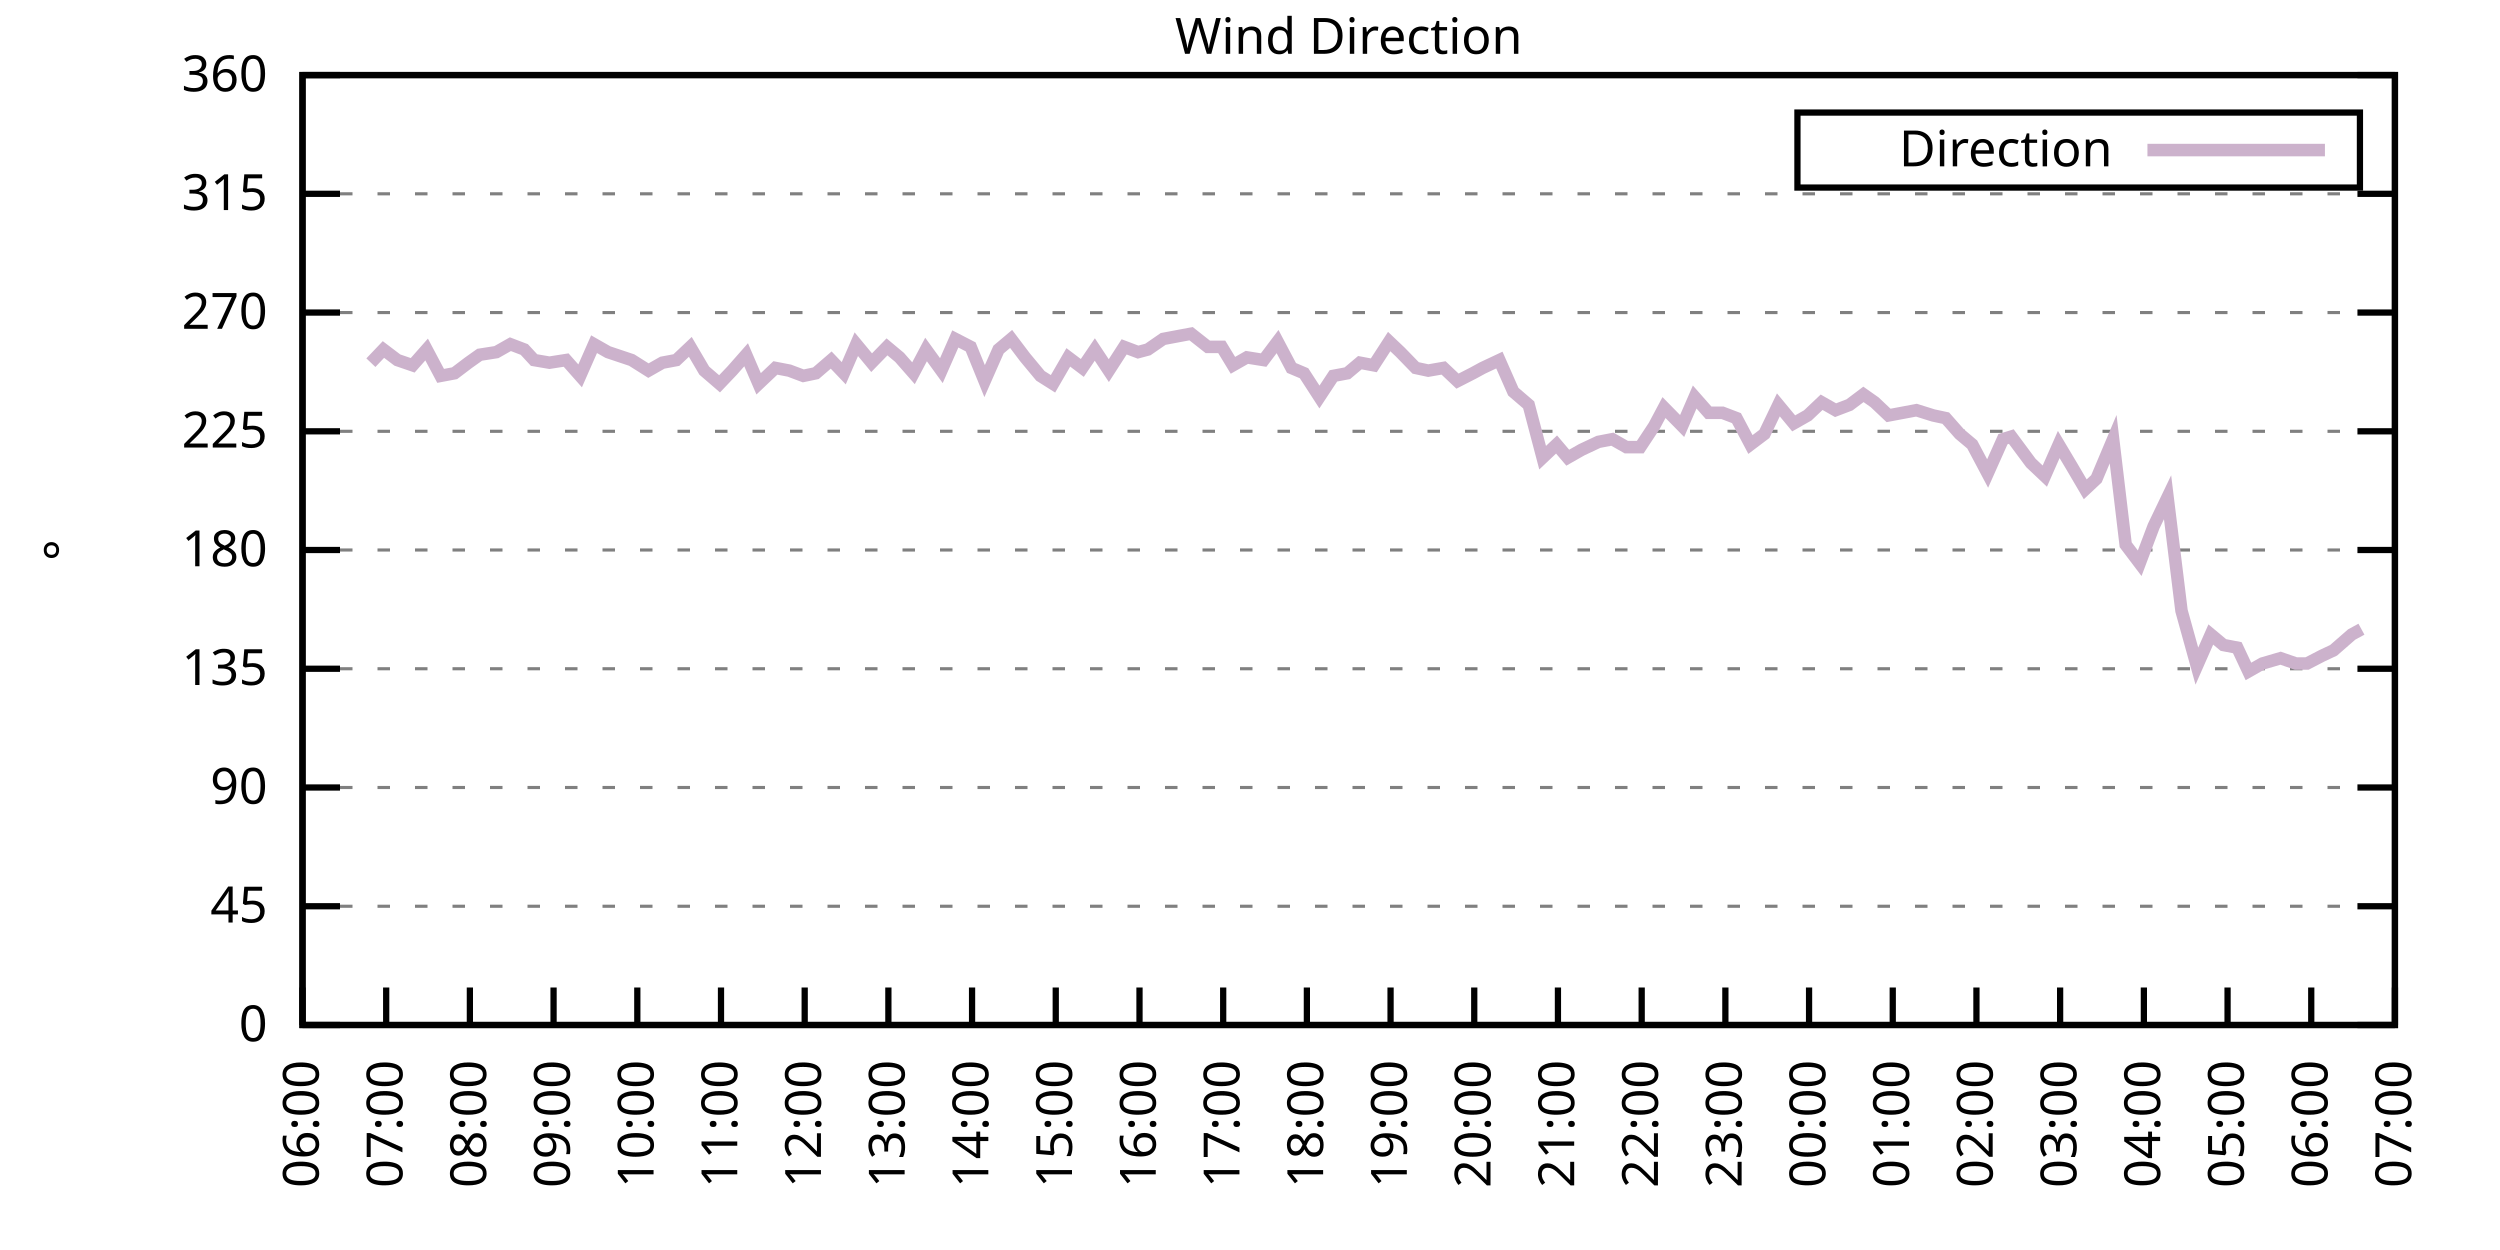
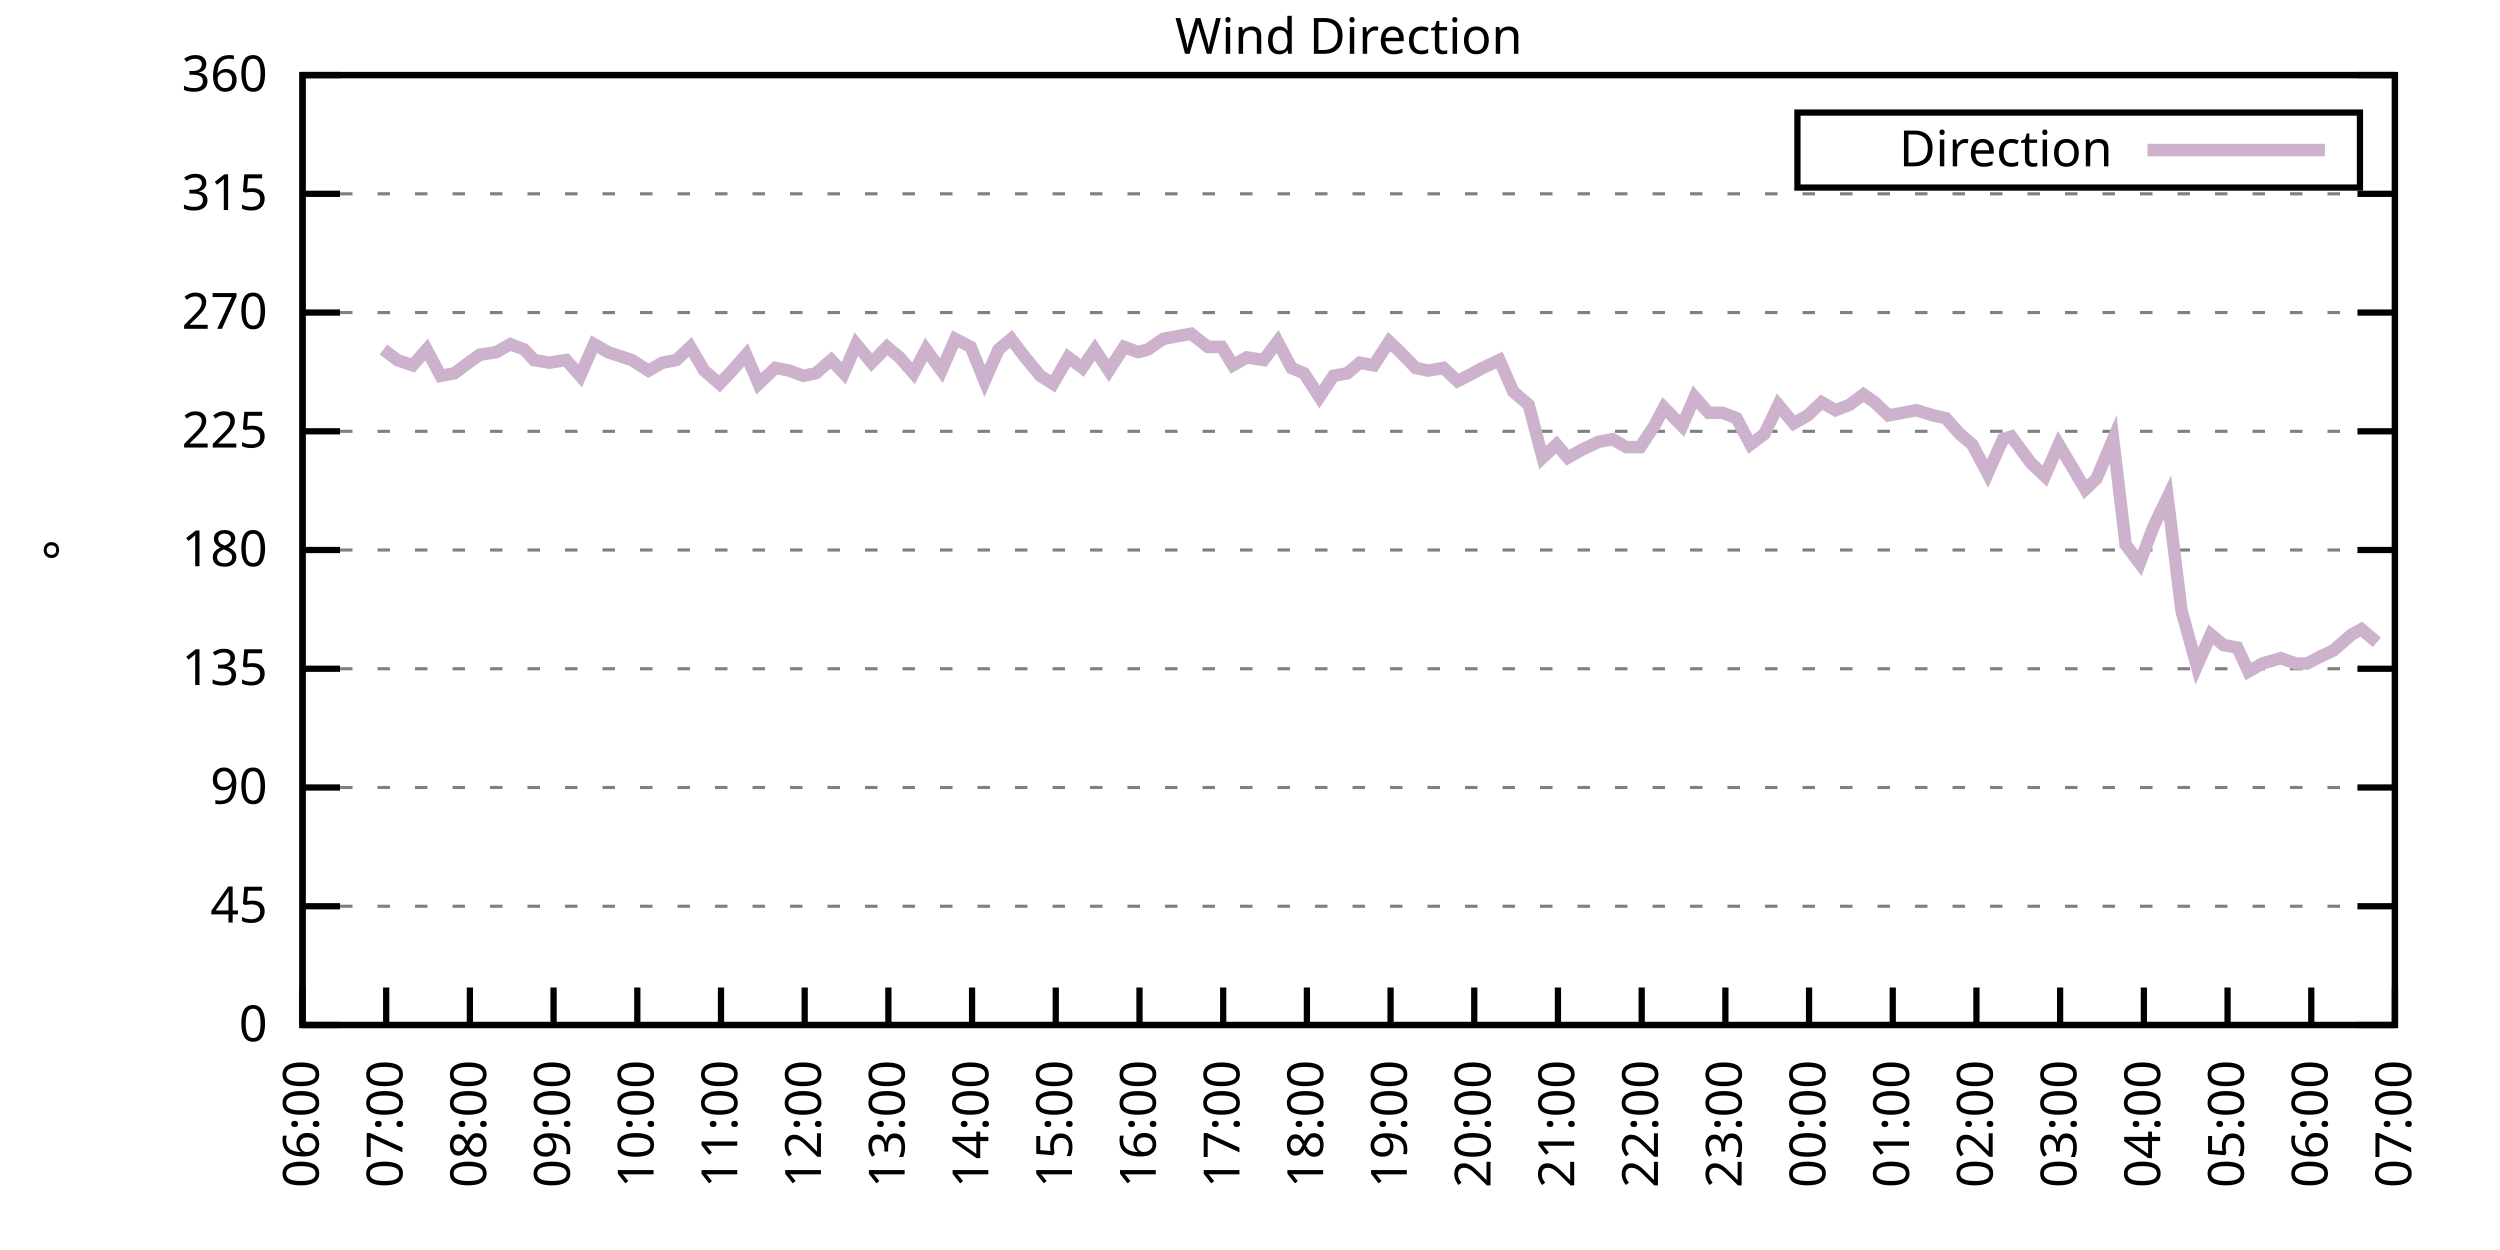
<svg xmlns="http://www.w3.org/2000/svg" xmlns:xlink="http://www.w3.org/1999/xlink" width="400" height="200" viewBox="0 0 400 200">
  <g id="gnuplot_canvas">
    <rect x="0" y="0" width="400" height="200" fill="none" />
    <defs>
      <circle id="gpDot" r="0.5" stroke-width="0.5" stroke="currentColor" />
      <path id="gpPt0" stroke-width="0.333" stroke="currentColor" d="M-1,0 h2 M0,-1 v2" />
      <path id="gpPt1" stroke-width="0.333" stroke="currentColor" d="M-1,-1 L1,1 M1,-1 L-1,1" />
      <path id="gpPt2" stroke-width="0.333" stroke="currentColor" d="M-1,0 L1,0 M0,-1 L0,1 M-1,-1 L1,1 M-1,1 L1,-1" />
      <rect id="gpPt3" stroke-width="0.333" stroke="currentColor" x="-1" y="-1" width="2" height="2" />
      <rect id="gpPt4" stroke-width="0.333" stroke="currentColor" fill="currentColor" x="-1" y="-1" width="2" height="2" />
      <circle id="gpPt5" stroke-width="0.333" stroke="currentColor" cx="0" cy="0" r="1" />
      <use xlink:href="#gpPt5" id="gpPt6" fill="currentColor" stroke="none" />
      <path id="gpPt7" stroke-width="0.333" stroke="currentColor" d="M0,-1.33 L-1.33,0.67 L1.33,0.67 z" />
      <use xlink:href="#gpPt7" id="gpPt8" fill="currentColor" stroke="none" />
      <use xlink:href="#gpPt7" id="gpPt9" stroke="currentColor" transform="rotate(180)" />
      <use xlink:href="#gpPt9" id="gpPt10" fill="currentColor" stroke="none" />
      <use xlink:href="#gpPt3" id="gpPt11" stroke="currentColor" transform="rotate(45)" />
      <use xlink:href="#gpPt11" id="gpPt12" fill="currentColor" stroke="none" />
      <path id="gpPt13" stroke-width="0.333" stroke="currentColor" d="M0,1.330 L1.265,0.411 L0.782,-1.067 L-0.782,-1.076 L-1.265,0.411 z" />
      <use xlink:href="#gpPt13" id="gpPt14" fill="currentColor" stroke="none" />
      <filter id="textbox" filterUnits="objectBoundingBox" x="0" y="0" height="1" width="1">
        <feFlood flood-color="white" flood-opacity="1" result="bgnd" />
        <feComposite in="SourceGraphic" in2="bgnd" operator="atop" />
      </filter>
      <filter id="greybox" filterUnits="objectBoundingBox" x="0" y="0" height="1" width="1">
        <feFlood flood-color="lightgrey" flood-opacity="1" result="grey" />
        <feComposite in="SourceGraphic" in2="grey" operator="atop" />
      </filter>
    </defs>
    <g fill="none" color="white" stroke="currentColor" stroke-width="1.00" stroke-linecap="butt" stroke-linejoin="miter">
</g>
    <g fill="none" color="black" stroke="currentColor" stroke-width="1.00" stroke-linecap="butt" stroke-linejoin="miter">
      <g stroke="none" shape-rendering="crispEdges">
        <polygon fill="rgb(255, 255, 255)" points="48.40,164.00 383.18,164.00 383.18,12.02 48.40,12.02 " />
      </g>
    </g>
    <g fill="none" color="black" stroke="currentColor" stroke-width="1.00" stroke-linecap="butt" stroke-linejoin="miter">
</g>
    <g fill="none" color="black" stroke="black" stroke-width="0.50" stroke-linecap="butt" stroke-linejoin="miter">
</g>
    <g fill="none" color="gray" stroke="currentColor" stroke-width="0.50" stroke-linecap="butt" stroke-linejoin="miter">
      <path stroke="gray" stroke-dasharray="2,4" class="gridline" d="M48.40,164.00 L383.19,164.00  " />
    </g>
    <g fill="none" color="gray" stroke="gray" stroke-width="1.00" stroke-linecap="butt" stroke-linejoin="miter">
</g>
    <g fill="none" color="black" stroke="currentColor" stroke-width="1.00" stroke-linecap="butt" stroke-linejoin="miter">
      <path stroke="black" d="M48.40,164.00 L54.40,164.00 M383.19,164.00 L377.19,164.00  " />
      <g transform="translate(42.80,166.60)" stroke="none" fill="black" font-family="Sans" font-size="8.00" text-anchor="end">
        <text>
          <tspan font-family="Sans"> 0</tspan>
        </text>
      </g>
    </g>
    <g fill="none" color="black" stroke="currentColor" stroke-width="1.00" stroke-linecap="butt" stroke-linejoin="miter">
</g>
    <g fill="none" color="black" stroke="black" stroke-width="0.50" stroke-linecap="butt" stroke-linejoin="miter">
</g>
    <g fill="none" color="gray" stroke="currentColor" stroke-width="0.50" stroke-linecap="butt" stroke-linejoin="miter">
      <path stroke="gray" stroke-dasharray="2,4" class="gridline" d="M48.40,145.00 L383.19,145.00  " />
    </g>
    <g fill="none" color="gray" stroke="gray" stroke-width="1.00" stroke-linecap="butt" stroke-linejoin="miter">
</g>
    <g fill="none" color="black" stroke="currentColor" stroke-width="1.00" stroke-linecap="butt" stroke-linejoin="miter">
      <path stroke="black" d="M48.40,145.00 L54.40,145.00 M383.19,145.00 L377.19,145.00  " />
      <g transform="translate(42.80,147.60)" stroke="none" fill="black" font-family="Sans" font-size="8.00" text-anchor="end">
        <text>
          <tspan font-family="Sans"> 45</tspan>
        </text>
      </g>
    </g>
    <g fill="none" color="black" stroke="currentColor" stroke-width="1.00" stroke-linecap="butt" stroke-linejoin="miter">
</g>
    <g fill="none" color="black" stroke="black" stroke-width="0.50" stroke-linecap="butt" stroke-linejoin="miter">
</g>
    <g fill="none" color="gray" stroke="currentColor" stroke-width="0.50" stroke-linecap="butt" stroke-linejoin="miter">
      <path stroke="gray" stroke-dasharray="2,4" class="gridline" d="M48.40,126.00 L383.19,126.00  " />
    </g>
    <g fill="none" color="gray" stroke="gray" stroke-width="1.00" stroke-linecap="butt" stroke-linejoin="miter">
</g>
    <g fill="none" color="black" stroke="currentColor" stroke-width="1.00" stroke-linecap="butt" stroke-linejoin="miter">
      <path stroke="black" d="M48.40,126.00 L54.40,126.00 M383.19,126.00 L377.19,126.00  " />
      <g transform="translate(42.80,128.60)" stroke="none" fill="black" font-family="Sans" font-size="8.00" text-anchor="end">
        <text>
          <tspan font-family="Sans"> 90</tspan>
        </text>
      </g>
    </g>
    <g fill="none" color="black" stroke="currentColor" stroke-width="1.00" stroke-linecap="butt" stroke-linejoin="miter">
</g>
    <g fill="none" color="black" stroke="black" stroke-width="0.50" stroke-linecap="butt" stroke-linejoin="miter">
</g>
    <g fill="none" color="gray" stroke="currentColor" stroke-width="0.50" stroke-linecap="butt" stroke-linejoin="miter">
      <path stroke="gray" stroke-dasharray="2,4" class="gridline" d="M48.40,107.00 L383.19,107.00  " />
    </g>
    <g fill="none" color="gray" stroke="gray" stroke-width="1.00" stroke-linecap="butt" stroke-linejoin="miter">
</g>
    <g fill="none" color="black" stroke="currentColor" stroke-width="1.00" stroke-linecap="butt" stroke-linejoin="miter">
      <path stroke="black" d="M48.40,107.00 L54.40,107.00 M383.19,107.00 L377.19,107.00  " />
      <g transform="translate(42.80,109.60)" stroke="none" fill="black" font-family="Sans" font-size="8.00" text-anchor="end">
        <text>
          <tspan font-family="Sans"> 135</tspan>
        </text>
      </g>
    </g>
    <g fill="none" color="black" stroke="currentColor" stroke-width="1.00" stroke-linecap="butt" stroke-linejoin="miter">
</g>
    <g fill="none" color="black" stroke="black" stroke-width="0.50" stroke-linecap="butt" stroke-linejoin="miter">
</g>
    <g fill="none" color="gray" stroke="currentColor" stroke-width="0.50" stroke-linecap="butt" stroke-linejoin="miter">
      <path stroke="gray" stroke-dasharray="2,4" class="gridline" d="M48.40,88.00 L383.19,88.00  " />
    </g>
    <g fill="none" color="gray" stroke="gray" stroke-width="1.00" stroke-linecap="butt" stroke-linejoin="miter">
</g>
    <g fill="none" color="black" stroke="currentColor" stroke-width="1.00" stroke-linecap="butt" stroke-linejoin="miter">
      <path stroke="black" d="M48.40,88.00 L54.40,88.00 M383.19,88.00 L377.19,88.00  " />
      <g transform="translate(42.80,90.60)" stroke="none" fill="black" font-family="Sans" font-size="8.00" text-anchor="end">
        <text>
          <tspan font-family="Sans"> 180</tspan>
        </text>
      </g>
    </g>
    <g fill="none" color="black" stroke="currentColor" stroke-width="1.00" stroke-linecap="butt" stroke-linejoin="miter">
</g>
    <g fill="none" color="black" stroke="black" stroke-width="0.50" stroke-linecap="butt" stroke-linejoin="miter">
</g>
    <g fill="none" color="gray" stroke="currentColor" stroke-width="0.50" stroke-linecap="butt" stroke-linejoin="miter">
      <path stroke="gray" stroke-dasharray="2,4" class="gridline" d="M48.40,69.01 L383.19,69.01  " />
    </g>
    <g fill="none" color="gray" stroke="gray" stroke-width="1.00" stroke-linecap="butt" stroke-linejoin="miter">
</g>
    <g fill="none" color="black" stroke="currentColor" stroke-width="1.00" stroke-linecap="butt" stroke-linejoin="miter">
      <path stroke="black" d="M48.40,69.01 L54.40,69.01 M383.19,69.01 L377.19,69.01  " />
      <g transform="translate(42.80,71.61)" stroke="none" fill="black" font-family="Sans" font-size="8.00" text-anchor="end">
        <text>
          <tspan font-family="Sans"> 225</tspan>
        </text>
      </g>
    </g>
    <g fill="none" color="black" stroke="currentColor" stroke-width="1.00" stroke-linecap="butt" stroke-linejoin="miter">
</g>
    <g fill="none" color="black" stroke="black" stroke-width="0.50" stroke-linecap="butt" stroke-linejoin="miter">
</g>
    <g fill="none" color="gray" stroke="currentColor" stroke-width="0.50" stroke-linecap="butt" stroke-linejoin="miter">
      <path stroke="gray" stroke-dasharray="2,4" class="gridline" d="M48.40,50.01 L383.19,50.01  " />
    </g>
    <g fill="none" color="gray" stroke="gray" stroke-width="1.00" stroke-linecap="butt" stroke-linejoin="miter">
</g>
    <g fill="none" color="black" stroke="currentColor" stroke-width="1.00" stroke-linecap="butt" stroke-linejoin="miter">
      <path stroke="black" d="M48.40,50.01 L54.40,50.01 M383.19,50.01 L377.19,50.01  " />
      <g transform="translate(42.80,52.61)" stroke="none" fill="black" font-family="Sans" font-size="8.00" text-anchor="end">
        <text>
          <tspan font-family="Sans"> 270</tspan>
        </text>
      </g>
    </g>
    <g fill="none" color="black" stroke="currentColor" stroke-width="1.00" stroke-linecap="butt" stroke-linejoin="miter">
</g>
    <g fill="none" color="black" stroke="black" stroke-width="0.50" stroke-linecap="butt" stroke-linejoin="miter">
</g>
    <g fill="none" color="gray" stroke="currentColor" stroke-width="0.50" stroke-linecap="butt" stroke-linejoin="miter">
      <path stroke="gray" stroke-dasharray="2,4" class="gridline" d="M48.40,31.01 L383.19,31.01  " />
    </g>
    <g fill="none" color="gray" stroke="gray" stroke-width="1.00" stroke-linecap="butt" stroke-linejoin="miter">
</g>
    <g fill="none" color="black" stroke="currentColor" stroke-width="1.00" stroke-linecap="butt" stroke-linejoin="miter">
      <path stroke="black" d="M48.40,31.01 L54.40,31.01 M383.19,31.01 L377.19,31.01  " />
      <g transform="translate(42.80,33.61)" stroke="none" fill="black" font-family="Sans" font-size="8.00" text-anchor="end">
        <text>
          <tspan font-family="Sans"> 315</tspan>
        </text>
      </g>
    </g>
    <g fill="none" color="black" stroke="currentColor" stroke-width="1.00" stroke-linecap="butt" stroke-linejoin="miter">
</g>
    <g fill="none" color="black" stroke="black" stroke-width="0.50" stroke-linecap="butt" stroke-linejoin="miter">
</g>
    <g fill="none" color="gray" stroke="currentColor" stroke-width="0.50" stroke-linecap="butt" stroke-linejoin="miter">
      <path stroke="gray" stroke-dasharray="2,4" class="gridline" d="M48.40,12.01 L383.19,12.01  " />
    </g>
    <g fill="none" color="gray" stroke="gray" stroke-width="1.00" stroke-linecap="butt" stroke-linejoin="miter">
</g>
    <g fill="none" color="black" stroke="currentColor" stroke-width="1.00" stroke-linecap="butt" stroke-linejoin="miter">
      <path stroke="black" d="M48.40,12.01 L54.40,12.01 M383.19,12.01 L377.19,12.01  " />
      <g transform="translate(42.80,14.61)" stroke="none" fill="black" font-family="Sans" font-size="8.00" text-anchor="end">
        <text>
          <tspan font-family="Sans"> 360</tspan>
        </text>
      </g>
    </g>
    <g fill="none" color="black" stroke="currentColor" stroke-width="1.00" stroke-linecap="butt" stroke-linejoin="miter">
      <path stroke="black" d="M48.40,164.00 L48.40,158.00  " />
      <g transform="translate(51.00,169.60) rotate(270.00)" stroke="none" fill="black" font-family="Sans" font-size="8.00" text-anchor="end">
        <text>
          <tspan font-family="Sans">06:00</tspan>
        </text>
      </g>
    </g>
    <g fill="none" color="black" stroke="currentColor" stroke-width="1.00" stroke-linecap="butt" stroke-linejoin="miter">
      <path stroke="black" d="M61.79,164.00 L61.79,158.00  " />
      <g transform="translate(64.39,169.60) rotate(270.00)" stroke="none" fill="black" font-family="Sans" font-size="8.00" text-anchor="end">
        <text>
          <tspan font-family="Sans">07:00</tspan>
        </text>
      </g>
    </g>
    <g fill="none" color="black" stroke="currentColor" stroke-width="1.00" stroke-linecap="butt" stroke-linejoin="miter">
      <path stroke="black" d="M75.18,164.00 L75.18,158.00  " />
      <g transform="translate(77.78,169.60) rotate(270.00)" stroke="none" fill="black" font-family="Sans" font-size="8.00" text-anchor="end">
        <text>
          <tspan font-family="Sans">08:00</tspan>
        </text>
      </g>
    </g>
    <g fill="none" color="black" stroke="currentColor" stroke-width="1.00" stroke-linecap="butt" stroke-linejoin="miter">
      <path stroke="black" d="M88.57,164.00 L88.57,158.00  " />
      <g transform="translate(91.17,169.60) rotate(270.00)" stroke="none" fill="black" font-family="Sans" font-size="8.00" text-anchor="end">
        <text>
          <tspan font-family="Sans">09:00</tspan>
        </text>
      </g>
    </g>
    <g fill="none" color="black" stroke="currentColor" stroke-width="1.00" stroke-linecap="butt" stroke-linejoin="miter">
      <path stroke="black" d="M101.97,164.00 L101.97,158.00  " />
      <g transform="translate(104.57,169.60) rotate(270.00)" stroke="none" fill="black" font-family="Sans" font-size="8.00" text-anchor="end">
        <text>
          <tspan font-family="Sans">10:00</tspan>
        </text>
      </g>
    </g>
    <g fill="none" color="black" stroke="currentColor" stroke-width="1.00" stroke-linecap="butt" stroke-linejoin="miter">
      <path stroke="black" d="M115.36,164.00 L115.36,158.00  " />
      <g transform="translate(117.96,169.60) rotate(270.00)" stroke="none" fill="black" font-family="Sans" font-size="8.00" text-anchor="end">
        <text>
          <tspan font-family="Sans">11:00</tspan>
        </text>
      </g>
    </g>
    <g fill="none" color="black" stroke="currentColor" stroke-width="1.00" stroke-linecap="butt" stroke-linejoin="miter">
      <path stroke="black" d="M128.75,164.00 L128.75,158.00  " />
      <g transform="translate(131.35,169.60) rotate(270.00)" stroke="none" fill="black" font-family="Sans" font-size="8.00" text-anchor="end">
        <text>
          <tspan font-family="Sans">12:00</tspan>
        </text>
      </g>
    </g>
    <g fill="none" color="black" stroke="currentColor" stroke-width="1.00" stroke-linecap="butt" stroke-linejoin="miter">
      <path stroke="black" d="M142.14,164.00 L142.14,158.00  " />
      <g transform="translate(144.74,169.60) rotate(270.00)" stroke="none" fill="black" font-family="Sans" font-size="8.00" text-anchor="end">
        <text>
          <tspan font-family="Sans">13:00</tspan>
        </text>
      </g>
    </g>
    <g fill="none" color="black" stroke="currentColor" stroke-width="1.00" stroke-linecap="butt" stroke-linejoin="miter">
      <path stroke="black" d="M155.53,164.00 L155.53,158.00  " />
      <g transform="translate(158.13,169.60) rotate(270.00)" stroke="none" fill="black" font-family="Sans" font-size="8.00" text-anchor="end">
        <text>
          <tspan font-family="Sans">14:00</tspan>
        </text>
      </g>
    </g>
    <g fill="none" color="black" stroke="currentColor" stroke-width="1.00" stroke-linecap="butt" stroke-linejoin="miter">
      <path stroke="black" d="M168.92,164.00 L168.92,158.00  " />
      <g transform="translate(171.52,169.60) rotate(270.00)" stroke="none" fill="black" font-family="Sans" font-size="8.00" text-anchor="end">
        <text>
          <tspan font-family="Sans">15:00</tspan>
        </text>
      </g>
    </g>
    <g fill="none" color="black" stroke="currentColor" stroke-width="1.00" stroke-linecap="butt" stroke-linejoin="miter">
      <path stroke="black" d="M182.32,164.00 L182.32,158.00  " />
      <g transform="translate(184.92,169.60) rotate(270.00)" stroke="none" fill="black" font-family="Sans" font-size="8.00" text-anchor="end">
        <text>
          <tspan font-family="Sans">16:00</tspan>
        </text>
      </g>
    </g>
    <g fill="none" color="black" stroke="currentColor" stroke-width="1.00" stroke-linecap="butt" stroke-linejoin="miter">
      <path stroke="black" d="M195.71,164.00 L195.71,158.00  " />
      <g transform="translate(198.31,169.60) rotate(270.00)" stroke="none" fill="black" font-family="Sans" font-size="8.00" text-anchor="end">
        <text>
          <tspan font-family="Sans">17:00</tspan>
        </text>
      </g>
    </g>
    <g fill="none" color="black" stroke="currentColor" stroke-width="1.00" stroke-linecap="butt" stroke-linejoin="miter">
      <path stroke="black" d="M209.10,164.00 L209.10,158.00  " />
      <g transform="translate(211.70,169.60) rotate(270.00)" stroke="none" fill="black" font-family="Sans" font-size="8.00" text-anchor="end">
        <text>
          <tspan font-family="Sans">18:00</tspan>
        </text>
      </g>
    </g>
    <g fill="none" color="black" stroke="currentColor" stroke-width="1.00" stroke-linecap="butt" stroke-linejoin="miter">
      <path stroke="black" d="M222.49,164.00 L222.49,158.00  " />
      <g transform="translate(225.09,169.60) rotate(270.00)" stroke="none" fill="black" font-family="Sans" font-size="8.00" text-anchor="end">
        <text>
          <tspan font-family="Sans">19:00</tspan>
        </text>
      </g>
    </g>
    <g fill="none" color="black" stroke="currentColor" stroke-width="1.00" stroke-linecap="butt" stroke-linejoin="miter">
      <path stroke="black" d="M235.88,164.00 L235.88,158.00  " />
      <g transform="translate(238.48,169.60) rotate(270.00)" stroke="none" fill="black" font-family="Sans" font-size="8.00" text-anchor="end">
        <text>
          <tspan font-family="Sans">20:00</tspan>
        </text>
      </g>
    </g>
    <g fill="none" color="black" stroke="currentColor" stroke-width="1.00" stroke-linecap="butt" stroke-linejoin="miter">
      <path stroke="black" d="M249.27,164.00 L249.27,158.00  " />
      <g transform="translate(251.87,169.60) rotate(270.00)" stroke="none" fill="black" font-family="Sans" font-size="8.00" text-anchor="end">
        <text>
          <tspan font-family="Sans">21:00</tspan>
        </text>
      </g>
    </g>
    <g fill="none" color="black" stroke="currentColor" stroke-width="1.00" stroke-linecap="butt" stroke-linejoin="miter">
      <path stroke="black" d="M262.67,164.00 L262.67,158.00  " />
      <g transform="translate(265.27,169.60) rotate(270.00)" stroke="none" fill="black" font-family="Sans" font-size="8.00" text-anchor="end">
        <text>
          <tspan font-family="Sans">22:00</tspan>
        </text>
      </g>
    </g>
    <g fill="none" color="black" stroke="currentColor" stroke-width="1.00" stroke-linecap="butt" stroke-linejoin="miter">
      <path stroke="black" d="M276.06,164.00 L276.06,158.00  " />
      <g transform="translate(278.66,169.60) rotate(270.00)" stroke="none" fill="black" font-family="Sans" font-size="8.00" text-anchor="end">
        <text>
          <tspan font-family="Sans">23:00</tspan>
        </text>
      </g>
    </g>
    <g fill="none" color="black" stroke="currentColor" stroke-width="1.00" stroke-linecap="butt" stroke-linejoin="miter">
      <path stroke="black" d="M289.45,164.00 L289.45,158.00  " />
      <g transform="translate(292.05,169.60) rotate(270.00)" stroke="none" fill="black" font-family="Sans" font-size="8.00" text-anchor="end">
        <text>
          <tspan font-family="Sans">00:00</tspan>
        </text>
      </g>
    </g>
    <g fill="none" color="black" stroke="currentColor" stroke-width="1.00" stroke-linecap="butt" stroke-linejoin="miter">
      <path stroke="black" d="M302.84,164.00 L302.84,158.00  " />
      <g transform="translate(305.44,169.60) rotate(270.00)" stroke="none" fill="black" font-family="Sans" font-size="8.00" text-anchor="end">
        <text>
          <tspan font-family="Sans">01:00</tspan>
        </text>
      </g>
    </g>
    <g fill="none" color="black" stroke="currentColor" stroke-width="1.00" stroke-linecap="butt" stroke-linejoin="miter">
      <path stroke="black" d="M316.23,164.00 L316.23,158.00  " />
      <g transform="translate(318.83,169.60) rotate(270.00)" stroke="none" fill="black" font-family="Sans" font-size="8.00" text-anchor="end">
        <text>
          <tspan font-family="Sans">02:00</tspan>
        </text>
      </g>
    </g>
    <g fill="none" color="black" stroke="currentColor" stroke-width="1.00" stroke-linecap="butt" stroke-linejoin="miter">
      <path stroke="black" d="M329.62,164.00 L329.62,158.00  " />
      <g transform="translate(332.22,169.60) rotate(270.00)" stroke="none" fill="black" font-family="Sans" font-size="8.00" text-anchor="end">
        <text>
          <tspan font-family="Sans">03:00</tspan>
        </text>
      </g>
    </g>
    <g fill="none" color="black" stroke="currentColor" stroke-width="1.00" stroke-linecap="butt" stroke-linejoin="miter">
      <path stroke="black" d="M343.02,164.00 L343.02,158.00  " />
      <g transform="translate(345.62,169.60) rotate(270.00)" stroke="none" fill="black" font-family="Sans" font-size="8.00" text-anchor="end">
        <text>
          <tspan font-family="Sans">04:00</tspan>
        </text>
      </g>
    </g>
    <g fill="none" color="black" stroke="currentColor" stroke-width="1.00" stroke-linecap="butt" stroke-linejoin="miter">
      <path stroke="black" d="M356.41,164.00 L356.41,158.00  " />
      <g transform="translate(359.01,169.60) rotate(270.00)" stroke="none" fill="black" font-family="Sans" font-size="8.00" text-anchor="end">
        <text>
          <tspan font-family="Sans">05:00</tspan>
        </text>
      </g>
    </g>
    <g fill="none" color="black" stroke="currentColor" stroke-width="1.00" stroke-linecap="butt" stroke-linejoin="miter">
      <path stroke="black" d="M369.80,164.00 L369.80,158.00  " />
      <g transform="translate(372.40,169.60) rotate(270.00)" stroke="none" fill="black" font-family="Sans" font-size="8.00" text-anchor="end">
        <text>
          <tspan font-family="Sans">06:00</tspan>
        </text>
      </g>
    </g>
    <g fill="none" color="black" stroke="currentColor" stroke-width="1.00" stroke-linecap="butt" stroke-linejoin="miter">
      <path stroke="black" d="M383.19,164.00 L383.19,158.00  " />
      <g transform="translate(385.79,169.60) rotate(270.00)" stroke="none" fill="black" font-family="Sans" font-size="8.00" text-anchor="end">
        <text>
          <tspan font-family="Sans">07:00</tspan>
        </text>
      </g>
    </g>
    <g fill="none" color="black" stroke="currentColor" stroke-width="1.00" stroke-linecap="butt" stroke-linejoin="miter">
</g>
    <g fill="none" color="black" stroke="currentColor" stroke-width="1.00" stroke-linecap="butt" stroke-linejoin="miter">
      <path stroke="black" d="M48.40,12.01 L48.40,164.00 L383.19,164.00 L383.19,12.01 L48.40,12.01 Z  " />
    </g>
    <g fill="none" color="black" stroke="currentColor" stroke-width="1.00" stroke-linecap="butt" stroke-linejoin="miter">
</g>
    <g fill="none" color="black" stroke="currentColor" stroke-width="1.00" stroke-linecap="butt" stroke-linejoin="miter">
      <path stroke="black" d="M287.59,30.01 L287.59,18.01 L377.59,18.01 L377.59,30.01 L287.59,30.01 Z  " />
    </g>
    <g id="Wind_direction_plot_1">
      <g fill="none" color="white" stroke="black" stroke-width="2.00" stroke-linecap="butt" stroke-linejoin="miter">
</g>
      <g fill="none" color="black" stroke="currentColor" stroke-width="2.00" stroke-linecap="butt" stroke-linejoin="miter">
        <g transform="translate(337.99,26.61)" stroke="none" fill="black" font-family="Sans" font-size="8.00" text-anchor="end">
          <text>
            <tspan font-family="Sans">Direction</tspan>
          </text>
        </g>
      </g>
      <g fill="none" color="black" stroke="currentColor" stroke-width="2.00" stroke-linecap="butt" stroke-linejoin="miter">
-         <path stroke="rgb(204, 178, 204)" d="M343.59,24.01 L371.99,24.01 M59.34,58.03 L61.35,55.92 L63.58,57.61 L66.03,58.45 L68.26,55.92 L70.50,60.14   L72.73,59.72 L74.96,58.03 L76.75,56.76 L79.42,56.34 L81.66,55.07 L83.89,55.92 L85.45,57.61 L87.91,58.03   L90.58,57.61 L92.82,60.14 L95.05,55.07 L97.28,56.34 L101.07,57.61 L103.75,59.30 L105.98,58.03 L108.22,57.61   L110.45,55.50 L112.68,59.30 L115.13,61.41 L117.14,59.30 L119.38,56.76 L121.38,61.41 L124.06,58.87 L126.29,59.30   L128.53,60.14 L130.54,59.72 L132.99,57.61 L135.00,59.72 L137.01,55.07 L139.46,58.03 L141.92,55.50 L143.93,57.18   L146.16,59.72 L148.17,55.92 L150.62,59.30 L152.85,54.23 L155.31,55.50 L157.54,60.98 L159.77,55.92 L161.78,54.23   L164.01,57.18 L166.47,60.14 L168.48,61.41 L170.93,57.18 L173.17,58.87 L175.17,55.92 L177.41,59.30 L179.86,55.50   L182.09,56.34 L183.66,55.92 L186.11,54.23 L188.34,53.81 L190.57,53.39 L193.25,55.50 L195.48,55.50 L197.27,58.45   L199.50,57.18 L202.18,57.61 L204.41,54.65 L206.64,58.87 L208.65,59.72 L211.11,63.52 L213.34,60.14 L215.57,59.72   L217.58,58.03 L219.81,58.45 L222.27,54.65 L224.05,56.34 L226.51,58.87 L228.52,59.30 L230.97,58.87 L233.20,60.98   L235.66,59.72 L237.22,58.87 L239.90,57.61 L242.13,62.67 L244.59,64.78 L246.82,73.23 L249.05,71.12 L250.84,73.23   L253.07,71.96 L255.75,70.70 L257.98,70.27 L260.21,71.54 L262.44,71.54 L264.67,68.16 L266.24,65.21 L269.14,68.16   L271.15,63.52 L273.38,66.05 L275.61,66.05 L277.84,66.90 L280.07,71.12 L282.31,69.43 L284.54,64.78 L286.99,67.74   L289.23,66.47 L291.46,64.36 L293.69,65.63 L295.92,64.78 L298.15,63.10 L299.94,64.36 L302.17,66.47 L304.40,66.05   L306.63,65.63 L309.31,66.47 L311.32,66.90 L313.55,69.43 L315.56,71.12 L318.02,75.76 L320.47,70.27 L321.81,69.85   L324.94,74.07 L327.17,76.18 L329.40,71.12 L331.41,74.49 L333.64,78.29 L335.43,76.61 L338.10,70.27 L340.11,87.16   L342.35,90.12 L344.58,84.21 L346.81,79.56 L349.04,97.72 L351.50,106.58 L353.73,101.52 L355.74,103.20 L357.97,103.63   L359.75,107.43 L361.99,106.16 L364.89,105.31 L367.34,106.16 L369.13,106.16 L371.58,104.89 L373.37,104.05 L376.27,101.52   L377.83,100.67  " />
+         <path stroke="rgb(204, 178, 204)" d="M343.59,24.01 L371.99,24.01 M61.35,55.92 L63.58,57.61 L66.03,58.45 L68.26,55.92 L70.50,60.14 L72.73,59.72   L74.96,58.03 L76.75,56.76 L79.42,56.34 L81.66,55.07 L83.89,55.92 L85.45,57.61 L87.91,58.03 L90.58,57.61   L92.82,60.14 L95.05,55.07 L97.28,56.34 L101.07,57.61 L103.75,59.30 L105.98,58.03 L108.22,57.61 L110.45,55.50   L112.68,59.30 L115.13,61.41 L117.14,59.30 L119.38,56.76 L121.38,61.41 L124.06,58.87 L126.29,59.30 L128.53,60.14   L130.54,59.72 L132.99,57.61 L135.00,59.72 L137.01,55.07 L139.46,58.03 L141.92,55.50 L143.93,57.18 L146.16,59.72   L148.17,55.92 L150.62,59.30 L152.85,54.23 L155.31,55.50 L157.54,60.98 L159.77,55.92 L161.78,54.23 L164.01,57.18   L166.47,60.14 L168.48,61.41 L170.93,57.18 L173.17,58.87 L175.17,55.92 L177.41,59.30 L179.86,55.50 L182.09,56.34   L183.66,55.92 L186.11,54.23 L188.34,53.81 L190.57,53.39 L193.25,55.50 L195.48,55.50 L197.27,58.45 L199.50,57.18   L202.18,57.61 L204.41,54.65 L206.64,58.87 L208.65,59.72 L211.11,63.52 L213.34,60.14 L215.57,59.72 L217.58,58.03   L219.81,58.45 L222.27,54.65 L224.05,56.34 L226.51,58.87 L228.52,59.30 L230.97,58.87 L233.20,60.98 L235.66,59.72   L237.22,58.87 L239.90,57.61 L242.13,62.67 L244.59,64.78 L246.82,73.23 L249.05,71.12 L250.84,73.23 L253.07,71.96   L255.75,70.70 L257.98,70.27 L260.21,71.54 L262.44,71.54 L264.67,68.16 L266.24,65.21 L269.14,68.16 L271.15,63.52   L273.38,66.05 L275.61,66.05 L277.84,66.90 L280.07,71.12 L282.31,69.43 L284.54,64.78 L286.99,67.74 L289.23,66.47   L291.46,64.36 L293.69,65.63 L295.92,64.78 L298.15,63.10 L299.94,64.36 L302.17,66.47 L304.40,66.05 L306.63,65.63   L309.31,66.47 L311.32,66.90 L313.55,69.43 L315.56,71.12 L318.02,75.76 L320.47,70.27 L321.81,69.85 L324.94,74.07   L327.17,76.18 L329.40,71.12 L331.41,74.49 L333.64,78.29 L335.43,76.61 L338.10,70.27 L340.11,87.16 L342.35,90.12   L344.58,84.21 L346.81,79.56 L349.04,97.72 L351.50,106.58 L353.73,101.52 L355.74,103.20 L357.97,103.63 L359.75,107.43   L361.99,106.16 L364.89,105.31 L367.34,106.16 L369.13,106.16 L371.58,104.89 L373.37,104.05 L376.27,101.52 L377.83,100.67   L380.29,102.78  " />
      </g>
    </g>
    <g fill="none" color="black" stroke="currentColor" stroke-width="2.00" stroke-linecap="butt" stroke-linejoin="miter">
</g>
    <g fill="none" color="black" stroke="black" stroke-width="1.00" stroke-linecap="butt" stroke-linejoin="miter">
</g>
    <g fill="none" color="black" stroke="currentColor" stroke-width="1.00" stroke-linecap="butt" stroke-linejoin="miter">
      <path stroke="black" d="M48.40,12.01 L48.40,164.00 L383.19,164.00 L383.19,12.01 L48.40,12.01 Z  " />
      <g transform="translate(12.80,88.01) rotate(270.00)" stroke="none" fill="black" font-family="Sans" font-size="8.00" text-anchor="middle">
        <text>
          <tspan font-family="Sans">°</tspan>
        </text>
      </g>
    </g>
    <g fill="none" color="black" stroke="currentColor" stroke-width="1.00" stroke-linecap="butt" stroke-linejoin="miter">
</g>
    <g fill="none" color="black" stroke="currentColor" stroke-width="1.00" stroke-linecap="butt" stroke-linejoin="miter">
      <g transform="translate(215.79,8.61)" stroke="none" fill="black" font-family="Sans" font-size="8.00" text-anchor="middle">
        <text>
          <tspan font-family="Sans">Wind Direction</tspan>
        </text>
      </g>
    </g>
    <g fill="none" color="black" stroke="currentColor" stroke-width="1.00" stroke-linecap="butt" stroke-linejoin="miter">
</g>
  </g>
</svg>
